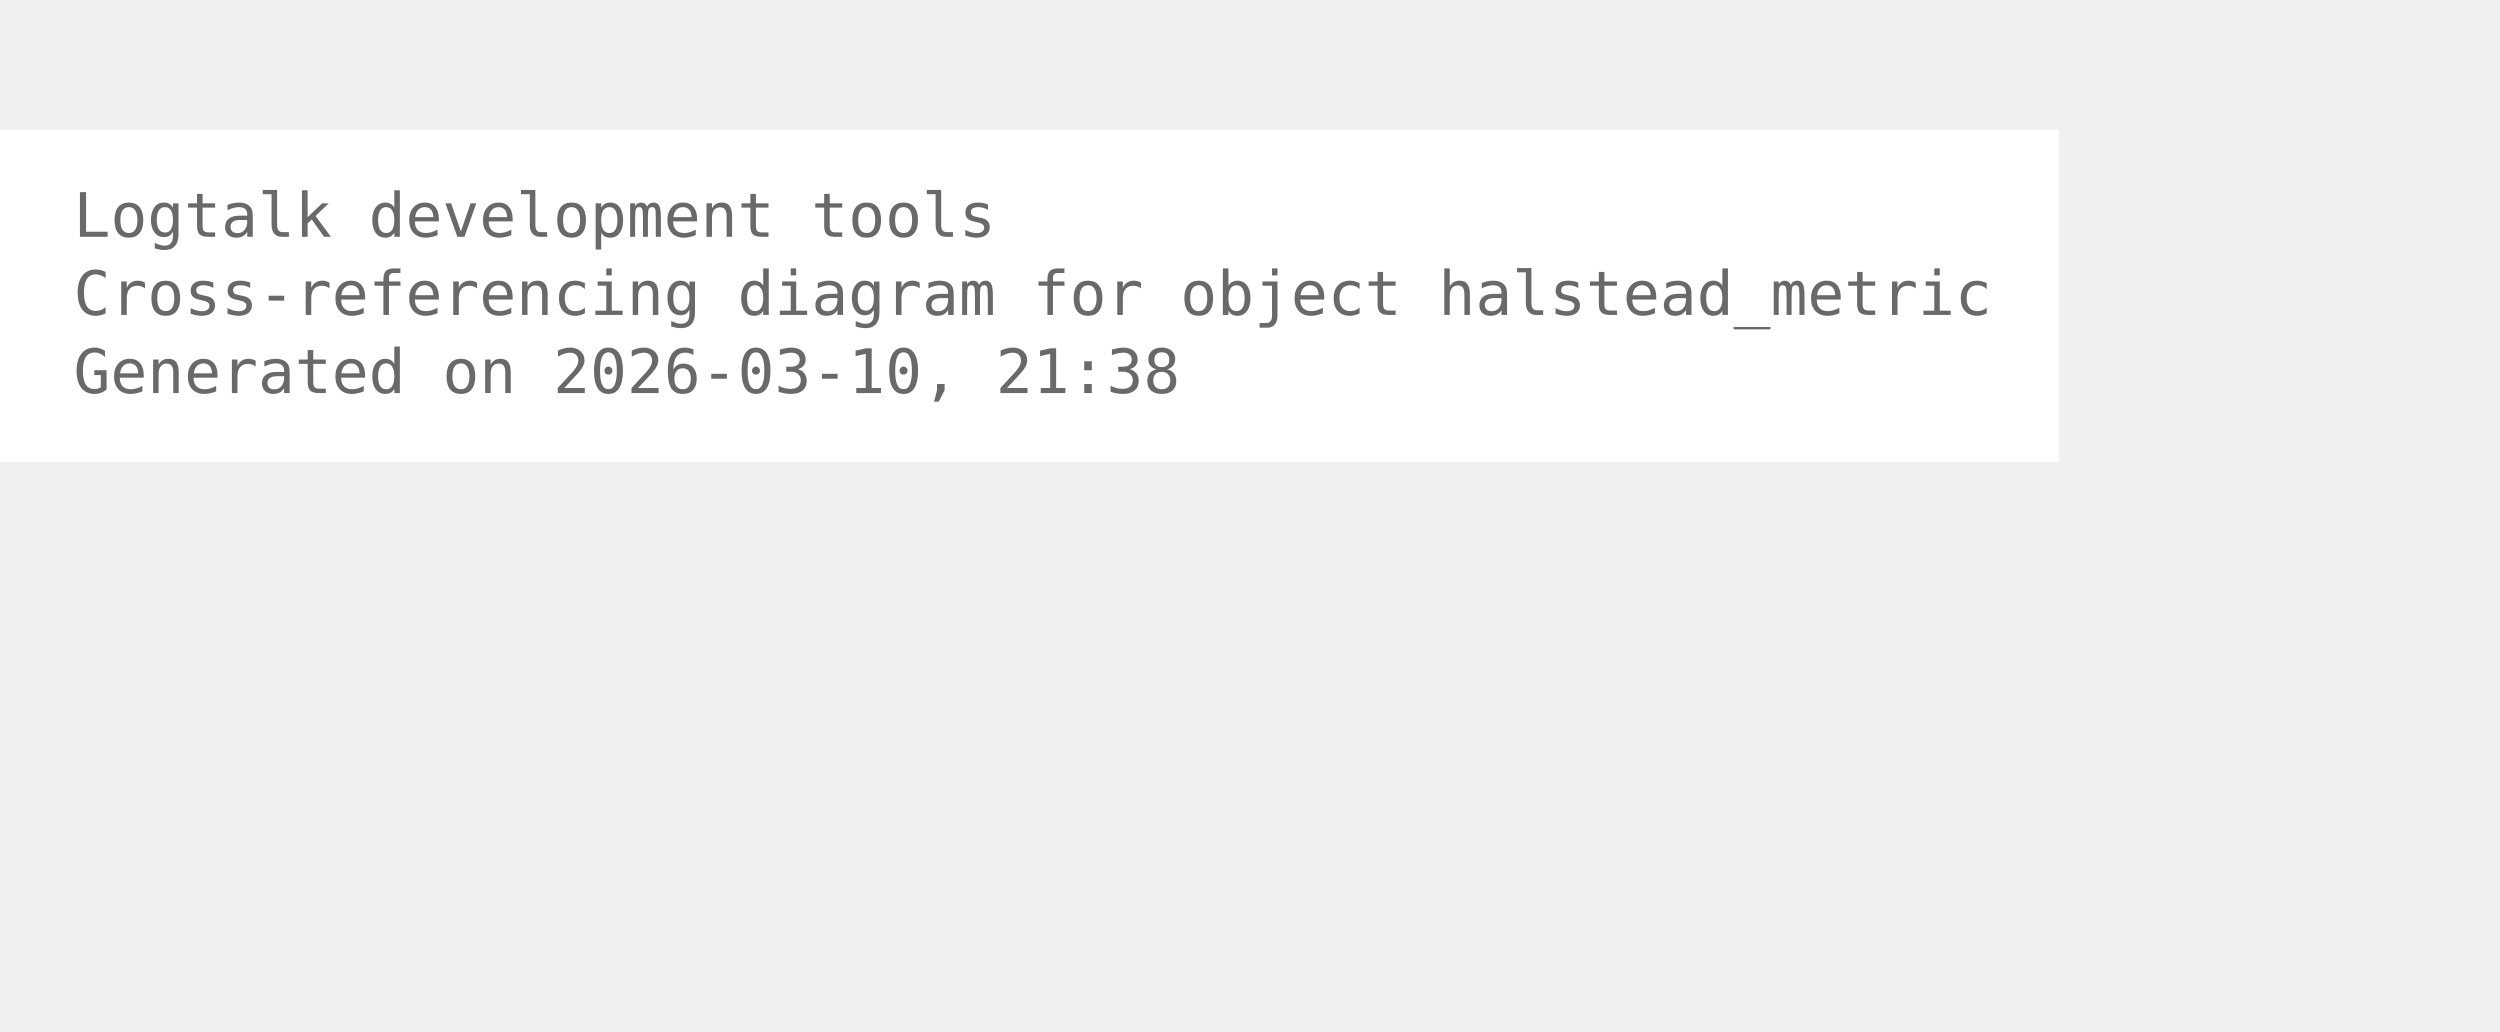
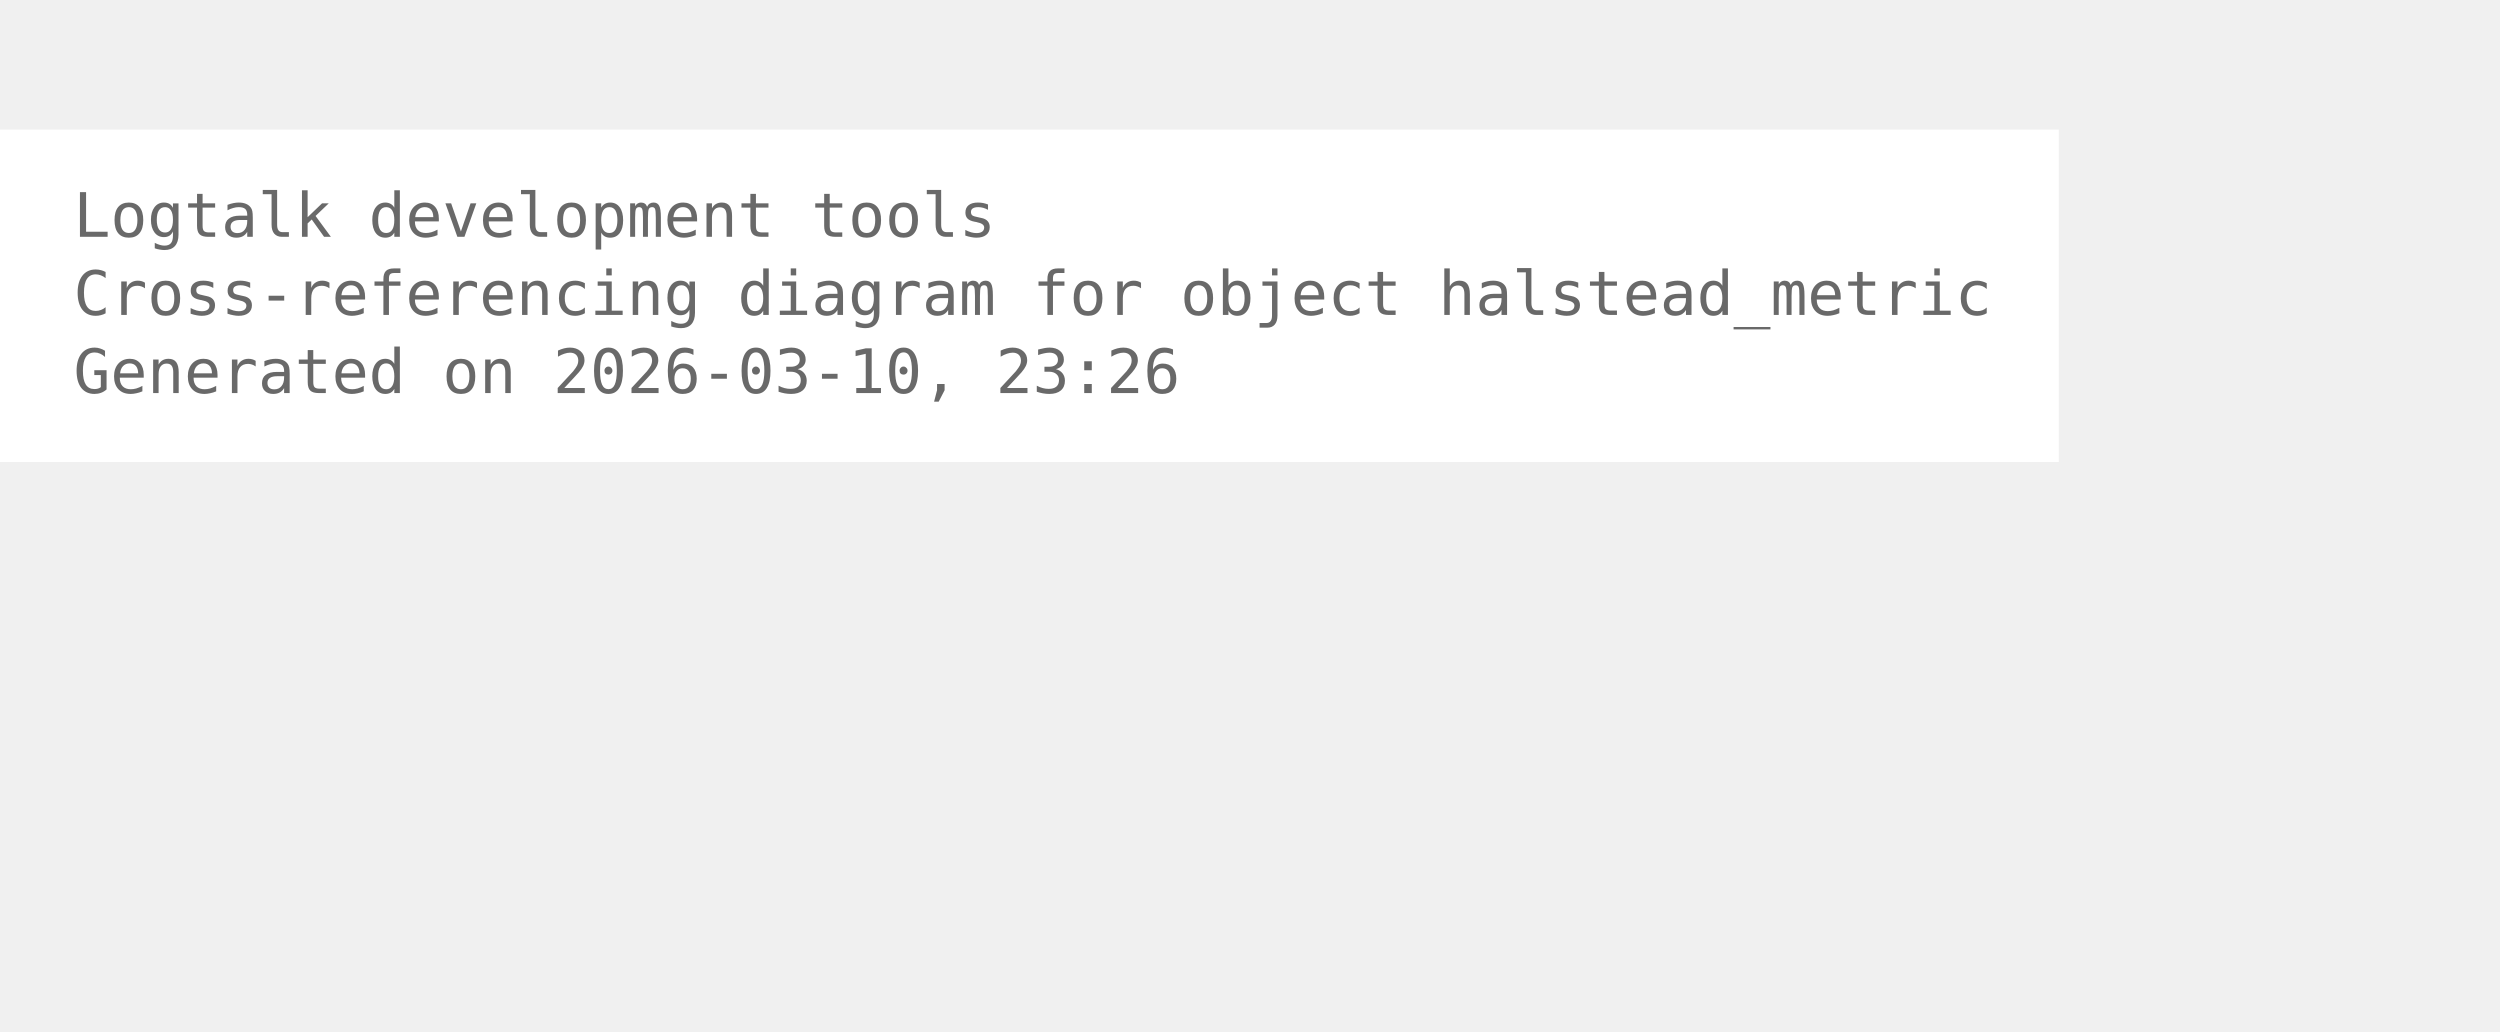
<svg xmlns="http://www.w3.org/2000/svg" width="480pt" height="198pt" viewBox="72.00 72.00 408.00 126.00">
  <g id="graph0" class="graph" transform="scale(1 1) rotate(0) translate(76 122.25)">
    <polygon fill="white" stroke="none" points="-4,4 -4,-50.25 332,-50.25 332,4 -4,4" />
    <text xml:space="preserve" text-anchor="start" x="8" y="-32.75" font-family="Monospace" font-size="10.00" fill="dimgray">Logtalk development tools</text>
    <text xml:space="preserve" text-anchor="start" x="8" y="-20" font-family="Monospace" font-size="10.00" fill="dimgray">Cross-referencing diagram for object halstead_metric</text>
-     <text xml:space="preserve" text-anchor="start" x="8" y="-7.25" font-family="Monospace" font-size="10.00" fill="dimgray">Generated on 2026-03-10, 21:38</text>
+     <text xml:space="preserve" text-anchor="start" x="8" y="-7.25" font-family="Monospace" font-size="10.00" fill="dimgray">Generated on 2026-03-10, 23:26</text>
  </g>
</svg>
